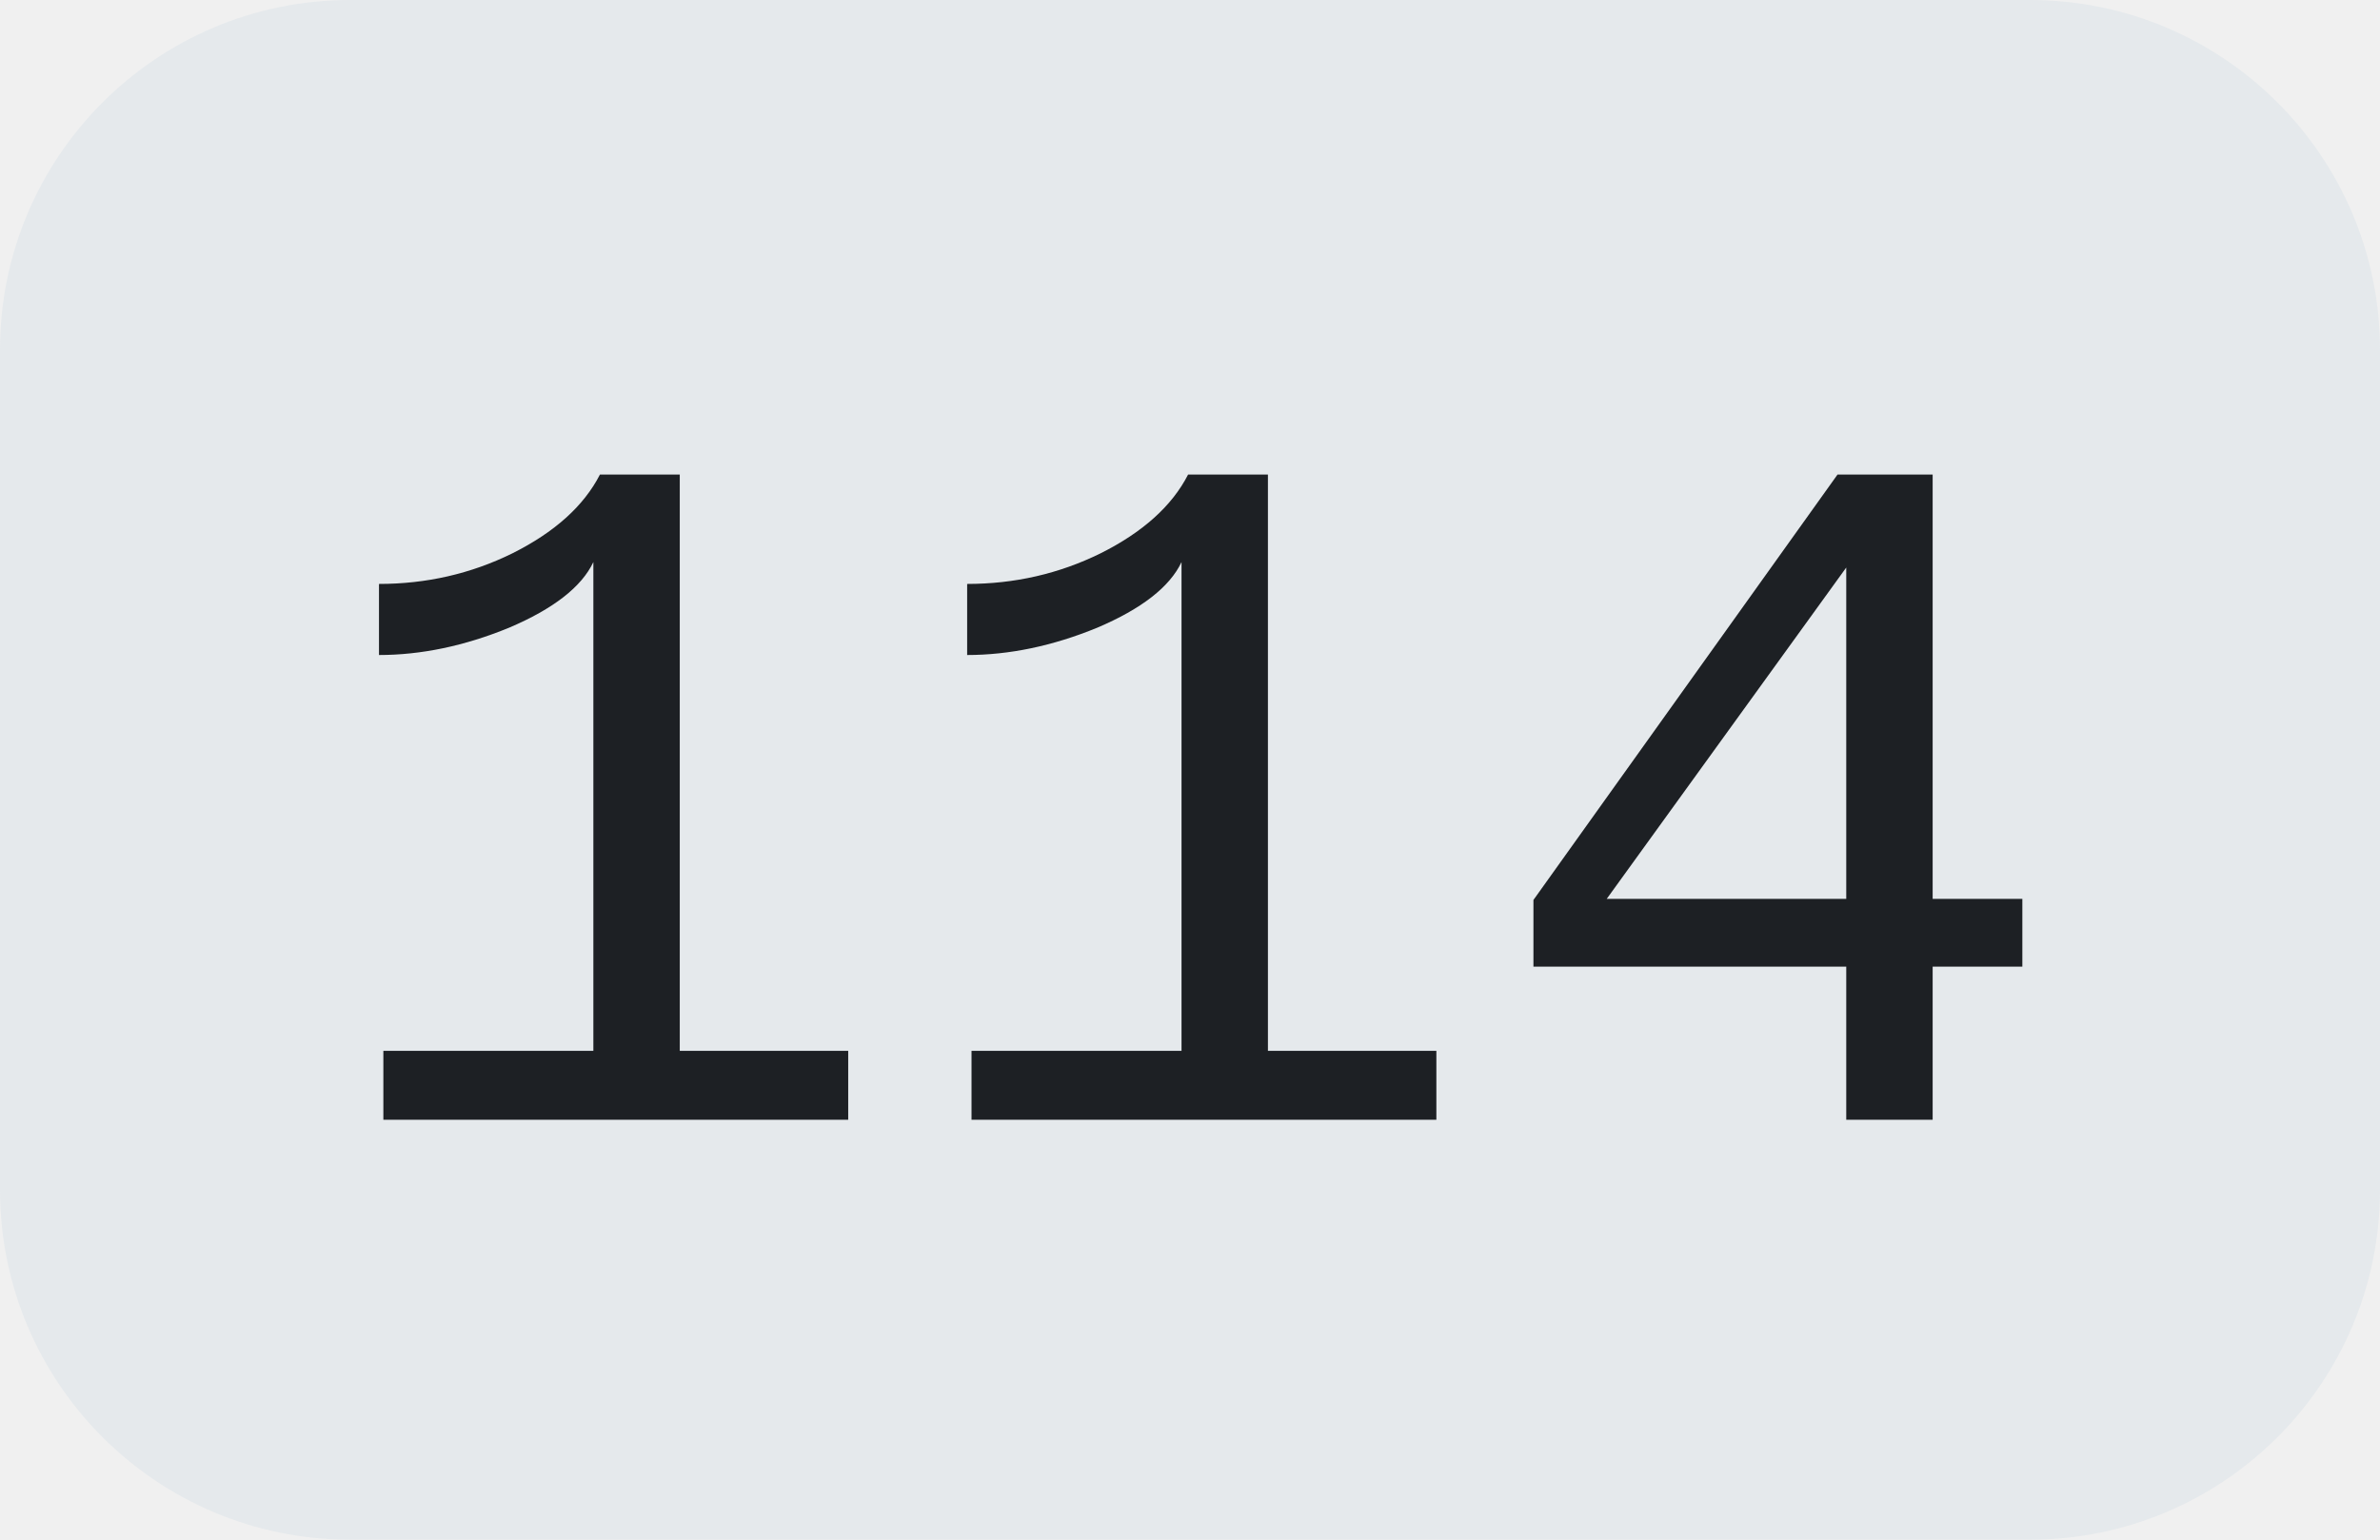
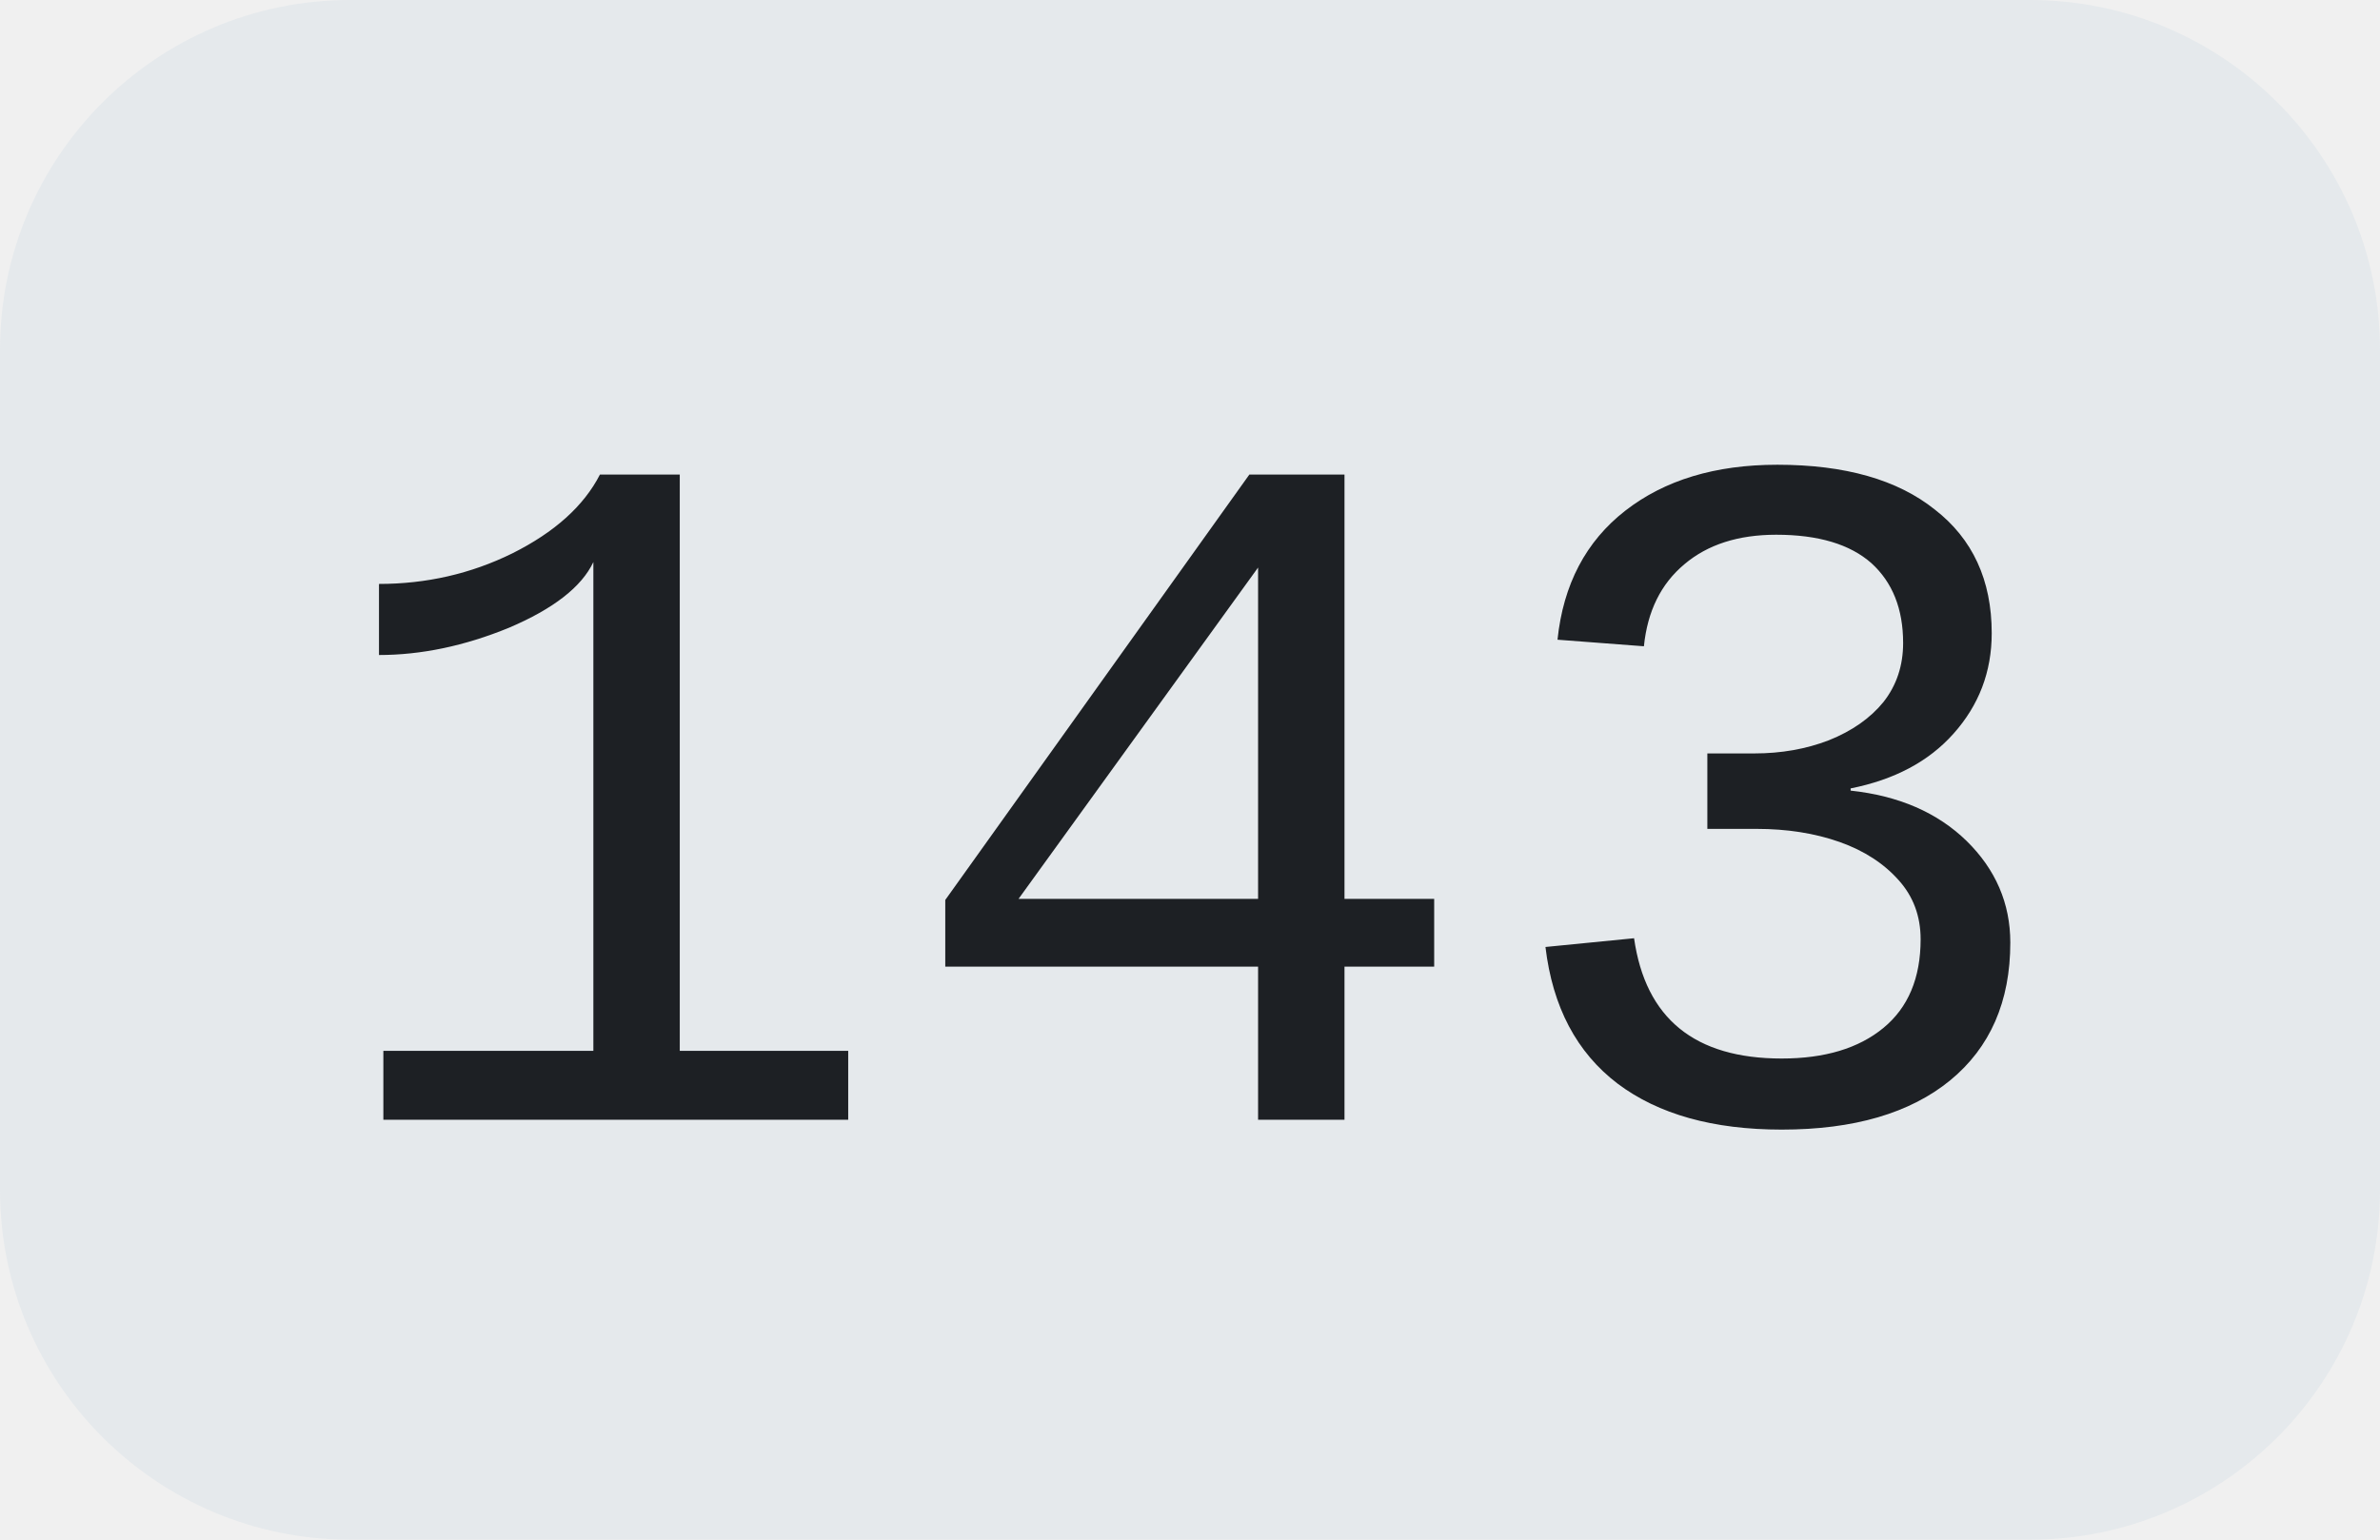
<svg xmlns="http://www.w3.org/2000/svg" width="34" height="22">
  <clipPath id="r">
    <rect width="34" height="22" rx="5" fill="#fff" />
  </clipPath>
  <g clip-path="url(#r)">
    <rect width="34" height="22" fill="#e5e9ec" />
  </g>
  <g fill="#1d2024" text-anchor="middle" font-family="Liberation Mono, monospace" text-rendering="geometricPrecision" font-size="14px">
-     <text x="17.0" y="16">114</text>
+     <text x="17.0" y="16">143</text>
  </g>
</svg>
